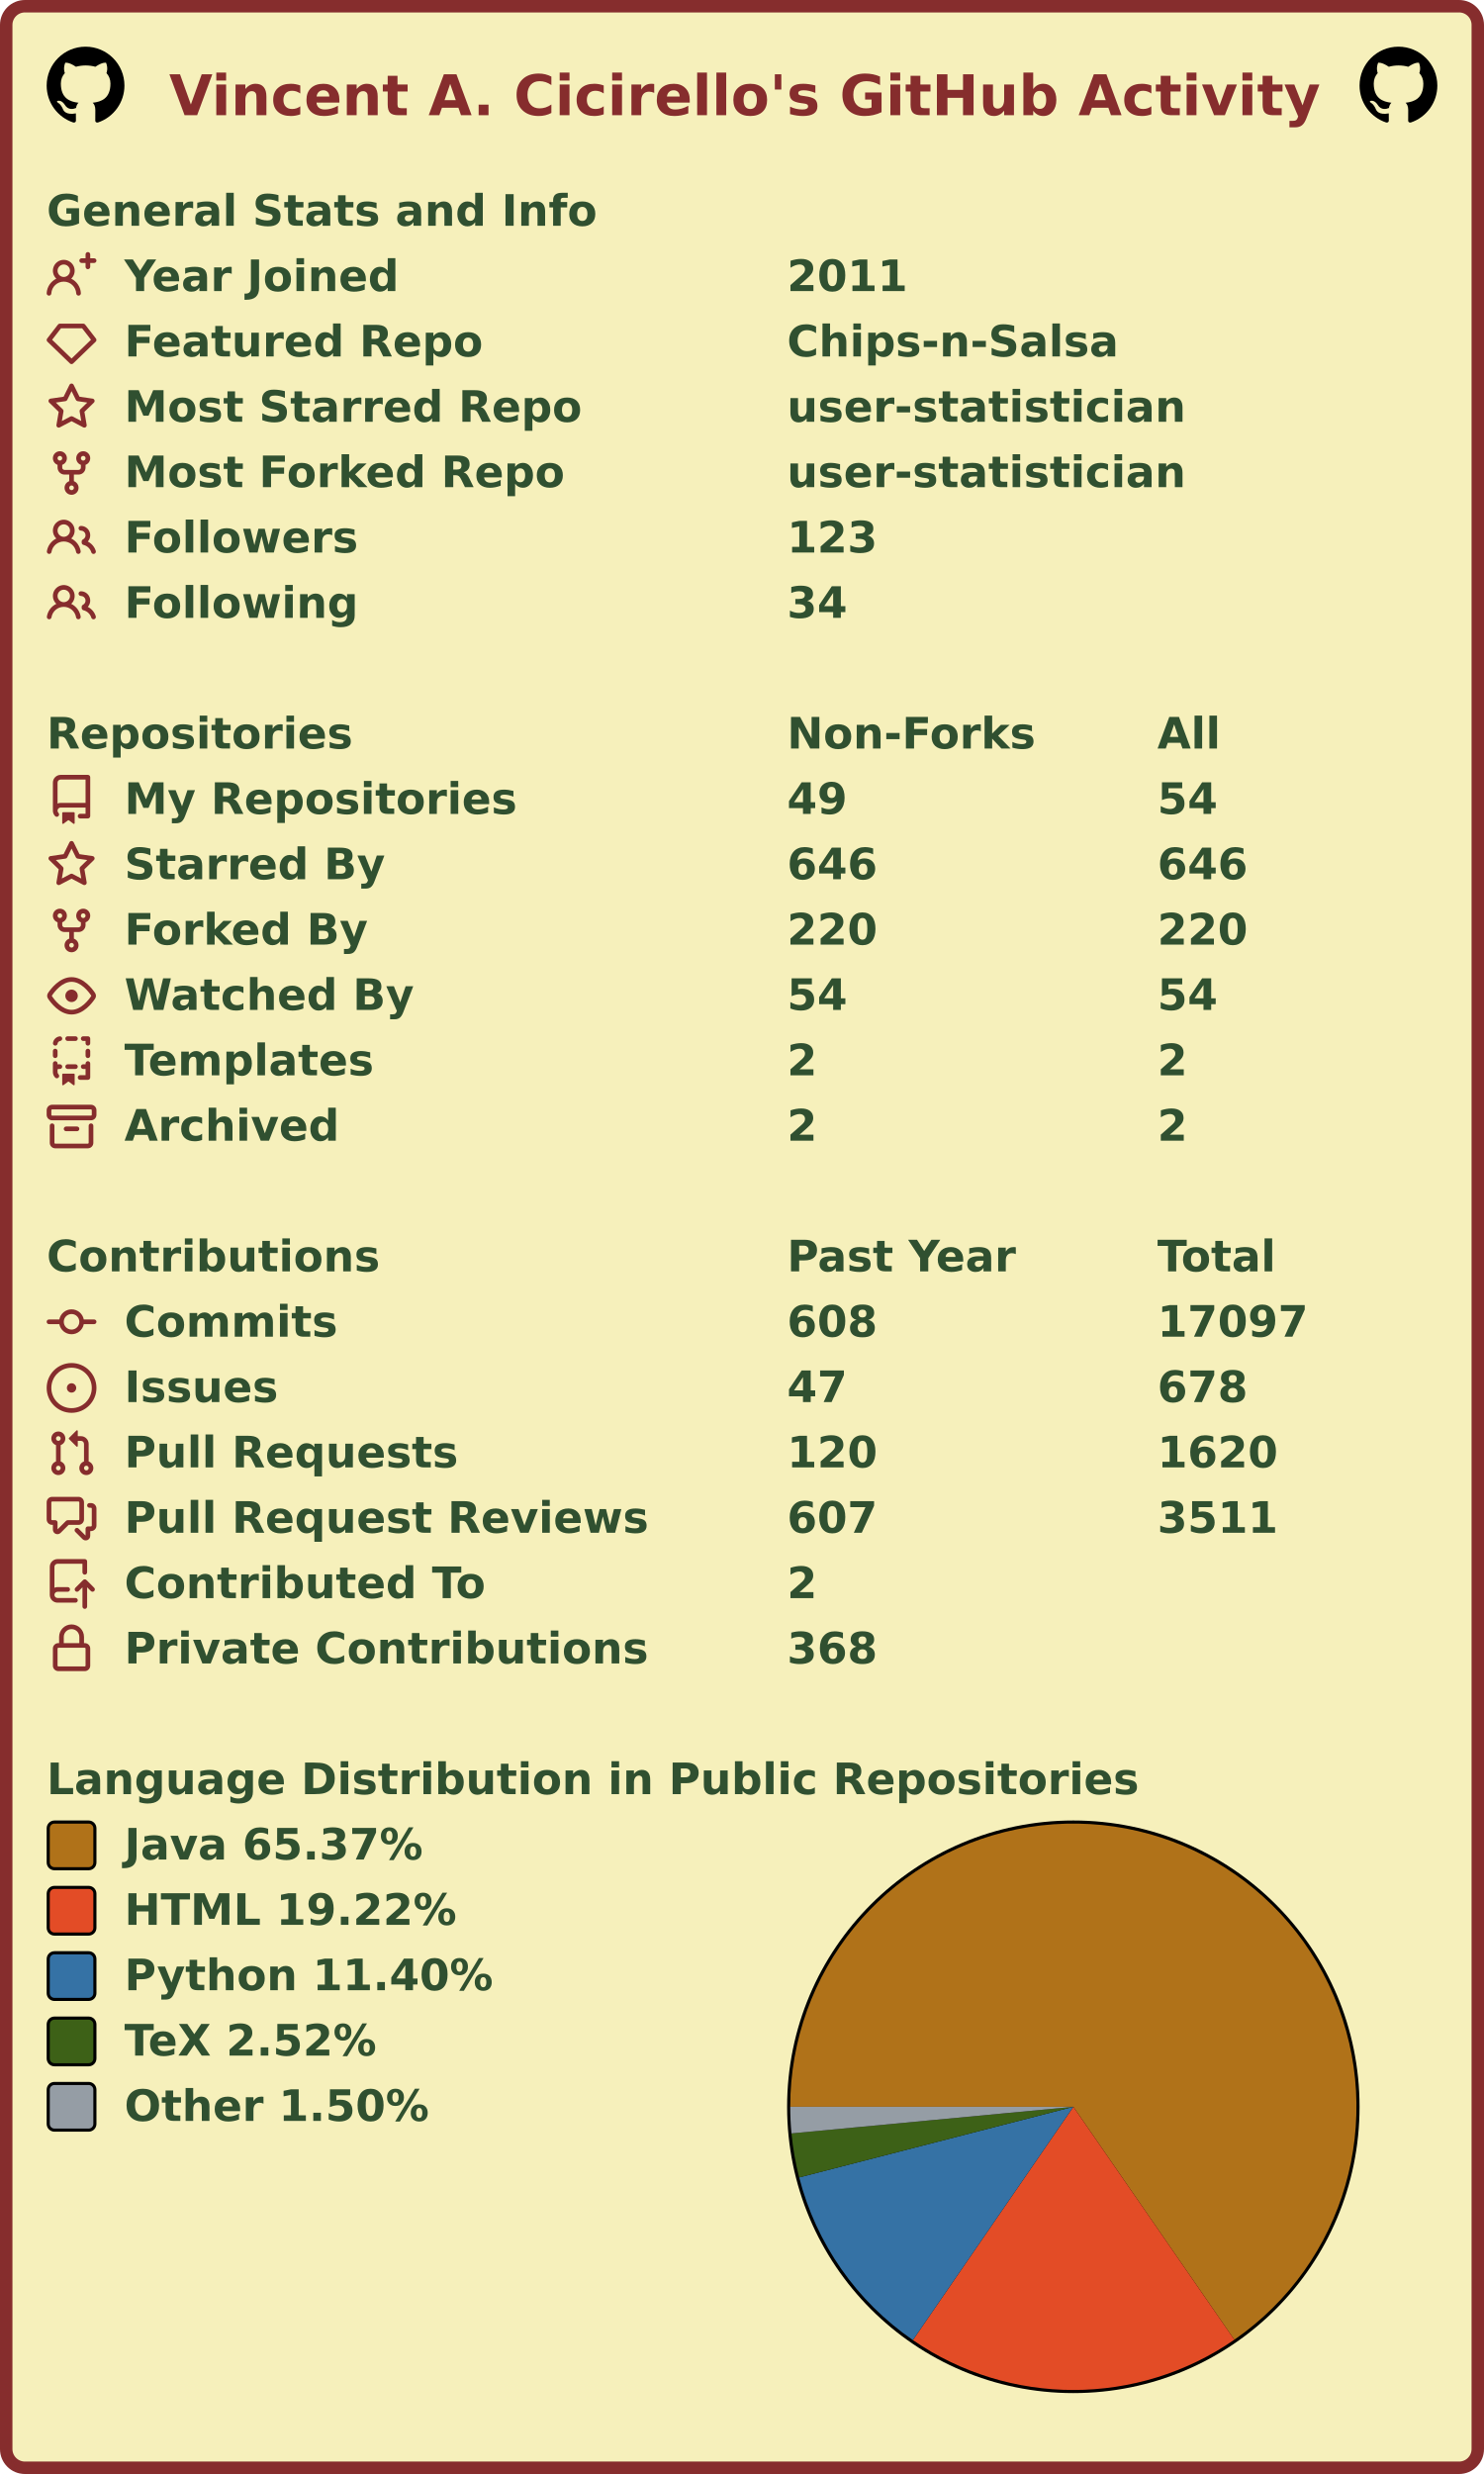
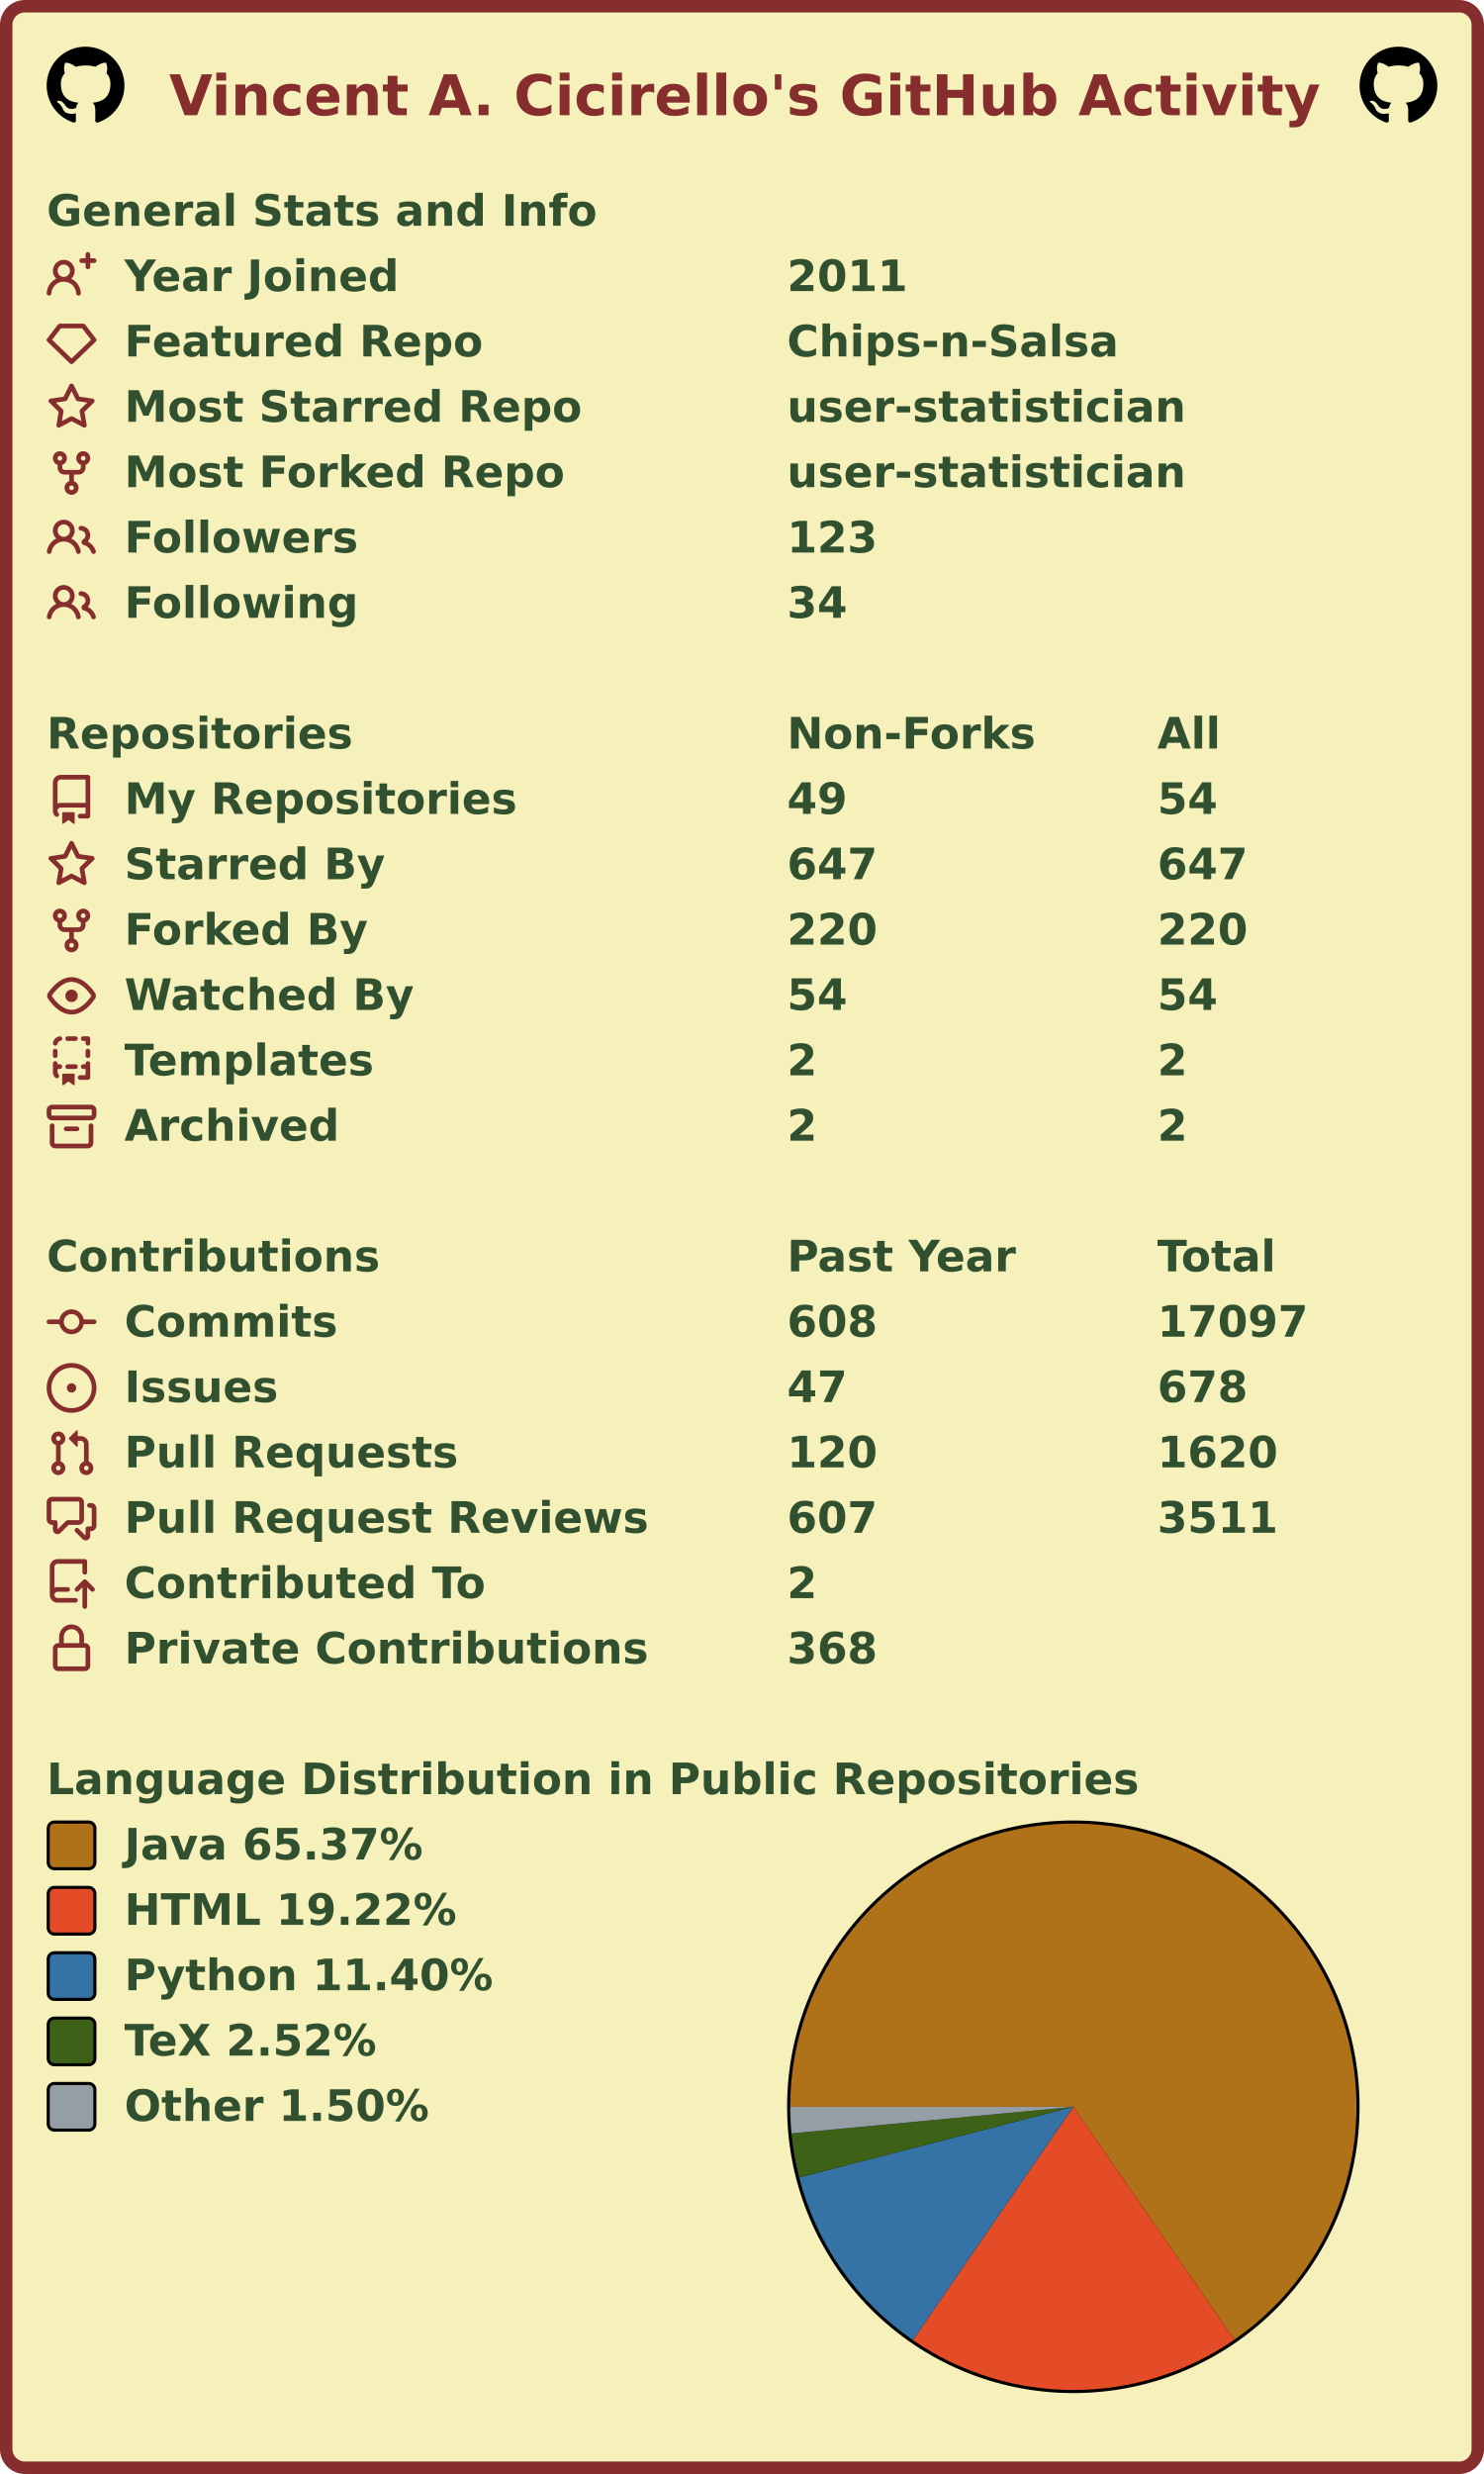
<svg xmlns="http://www.w3.org/2000/svg" width="477" height="795" viewBox="0 0 477 795" lang="en" xml:lang="en">
  <rect x="2" y="2" stroke-width="4" rx="6" width="473" height="791" stroke="#862d2d" fill="#f6f0bb" />
  <g font-weight="600" font-size="110pt" font-family="Verdana,Geneva,DejaVu Sans,sans-serif" text-rendering="geometricPrecision">
    <text x="442" y="301" lengthAdjust="spacingAndGlyphs" textLength="2985" transform="scale(0.123)" fill="#862d2d">Vincent A. Cicirello's GitHub Activity</text>
    <svg x="15" y="15" width="25" height="25" viewBox="0 0 16 16">
      <path fill="#000000" fill-rule="evenodd" d="M8 0C3.58 0 0 3.58 0 8c0 3.54 2.29 6.53 5.47 7.59.4.07.55-.17.55-.38 0-.19-.01-.82-.01-1.49-2.01.37-2.53-.49-2.69-.94-.09-.23-.48-.94-.82-1.13-.28-.15-.68-.52-.01-.53.63-.01 1.08.58 1.23.82.72 1.21 1.87.87 2.33.66.07-.52.28-.87.51-1.07-1.78-.2-3.64-.89-3.64-3.95 0-.87.31-1.59.82-2.15-.08-.2-.36-1.02.08-2.12 0 0 .67-.21 2.2.82.64-.18 1.32-.27 2-.27.68 0 1.36.09 2 .27 1.53-1.04 2.2-.82 2.2-.82.44 1.1.16 1.92.08 2.12.51.56.82 1.27.82 2.15 0 3.07-1.87 3.75-3.65 3.95.29.25.54.73.54 1.48 0 1.07-.01 1.93-.01 2.2 0 .21.15.46.55.38A8.013 8.013 0 0016 8c0-4.42-3.58-8-8-8z" />
    </svg>
    <svg x="437" y="15" width="25" height="25" viewBox="0 0 16 16">
      <path fill="#000000" fill-rule="evenodd" d="M8 0C3.58 0 0 3.58 0 8c0 3.54 2.29 6.53 5.47 7.59.4.07.55-.17.55-.38 0-.19-.01-.82-.01-1.49-2.01.37-2.53-.49-2.69-.94-.09-.23-.48-.94-.82-1.13-.28-.15-.68-.52-.01-.53.63-.01 1.08.58 1.23.82.72 1.21 1.87.87 2.33.66.07-.52.28-.87.51-1.07-1.78-.2-3.64-.89-3.64-3.95 0-.87.31-1.59.82-2.15-.08-.2-.36-1.02.08-2.12 0 0 .67-.21 2.2.82.64-.18 1.32-.27 2-.27.68 0 1.36.09 2 .27 1.53-1.04 2.2-.82 2.2-.82.44 1.1.16 1.92.08 2.12.51.56.82 1.27.82 2.15 0 3.07-1.87 3.75-3.65 3.95.29.25.54.73.54 1.48 0 1.07-.01 1.93-.01 2.2 0 .21.15.46.55.38A8.013 8.013 0 0016 8c0-4.42-3.58-8-8-8z" />
    </svg>
    <g transform="translate(0, 60)" fill="#305030">
      <g transform="translate(15, 0)">
        <g transform="scale(0.095)">
          <text x="0" y="132" textLength="1851" lengthAdjust="spacingAndGlyphs">General Stats and Info</text>
        </g>
      </g>
      <g transform="translate(15, 21)">
        <path fill="#862d2d" fill-rule="evenodd" d="M13.25 0a.75.75 0 01.75.75V2h1.25a.75.75 0 010 1.5H14v1.25a.75.75 0 01-1.5 0V3.5h-1.25a.75.75 0 010-1.5h1.25V.75a.75.75 0 01.75-.75zM5.5 4a2 2 0 100 4 2 2 0 000-4zm2.4 4.548a3.5 3.5 0 10-4.799 0 5.527 5.527 0 00-3.1 4.66.75.75 0 101.498.085A4.01 4.01 0 015.5 9.5a4.01 4.01 0 014.001 3.793.75.75 0 101.498-.086 5.527 5.527 0 00-3.1-4.659z" />
        <g transform="scale(0.095)">
          <text lengthAdjust="spacingAndGlyphs" textLength="932" x="263" y="132">Year Joined</text>
          <text lengthAdjust="spacingAndGlyphs" textLength="420" x="2505" y="132">2011</text>
        </g>
      </g>
      <g transform="translate(15, 42)">
        <path fill="#862d2d" fill-rule="evenodd" d="M3.637 2.291A.75.75 0 014.23 2h7.54a.75.75 0 01.593.291l3.48 4.5a.75.75 0 01-.072.999l-7.25 7a.75.75 0 01-1.042 0l-7.25-7a.75.75 0 01-.072-.999l3.48-4.5zM4.598 3.5L1.754 7.177 8 13.207l6.246-6.03L11.402 3.5H4.598z" />
        <g transform="scale(0.095)">
          <text lengthAdjust="spacingAndGlyphs" textLength="1215" x="263" y="132">Featured Repo</text>
          <text lengthAdjust="spacingAndGlyphs" textLength="1120" x="2505" y="132">Chips-n-Salsa</text>
        </g>
      </g>
      <g transform="translate(15, 63)">
        <path fill="#862d2d" fill-rule="evenodd" d="M8 .25a.75.75 0 01.673.418l1.882 3.815 4.21.612a.75.75 0 01.416 1.279l-3.046 2.97.719 4.192a.75.75 0 01-1.088.791L8 12.347l-3.766 1.98a.75.75 0 01-1.088-.79l.72-4.194L.818 6.374a.75.75 0 01.416-1.28l4.21-.611L7.327.668A.75.75 0 018 .25zm0 2.445L6.615 5.5a.75.75 0 01-.564.41l-3.097.45 2.24 2.184a.75.75 0 01.216.664l-.528 3.084 2.769-1.456a.75.75 0 01.698 0l2.77 1.456-.53-3.084a.75.75 0 01.216-.664l2.24-2.183-3.096-.45a.75.75 0 01-.564-.41L8 2.694v.001z" />
        <g transform="scale(0.095)">
          <text lengthAdjust="spacingAndGlyphs" textLength="1532" x="263" y="132">Most Starred Repo</text>
          <text lengthAdjust="spacingAndGlyphs" textLength="1320" x="2505" y="132">user-statistician</text>
        </g>
      </g>
      <g transform="translate(15, 84)">
        <path fill="#862d2d" fill-rule="evenodd" d="M5 3.25a.75.75 0 11-1.5 0 .75.75 0 011.5 0zm0 2.122a2.25 2.25 0 10-1.5 0v.878A2.25 2.25 0 005.75 8.5h1.5v2.128a2.251 2.251 0 101.5 0V8.5h1.5a2.25 2.25 0 002.25-2.25v-.878a2.25 2.25 0 10-1.5 0v.878a.75.75 0 01-.75.75h-4.5A.75.75 0 015 6.25v-.878zm3.75 7.378a.75.75 0 11-1.5 0 .75.75 0 011.5 0zm3-8.75a.75.75 0 100-1.5.75.75 0 000 1.5z" />
        <g transform="scale(0.095)">
          <text lengthAdjust="spacingAndGlyphs" textLength="1485" x="263" y="132">Most Forked Repo</text>
          <text lengthAdjust="spacingAndGlyphs" textLength="1320" x="2505" y="132">user-statistician</text>
        </g>
      </g>
      <g transform="translate(15, 105)">
        <path fill="#862d2d" fill-rule="evenodd" d="M5.5 3.5a2 2 0 100 4 2 2 0 000-4zM2 5.5a3.5 3.5 0 115.898 2.549 5.507 5.507 0 013.034 4.084.75.75 0 11-1.482.235 4.001 4.001 0 00-7.9 0 .75.75 0 01-1.482-.236A5.507 5.507 0 013.102 8.05 3.49 3.49 0 012 5.5zM11 4a.75.75 0 100 1.5 1.5 1.5 0 01.666 2.844.75.75 0 00-.416.672v.352a.75.75 0 00.574.73c1.2.289 2.162 1.2 2.522 2.372a.75.75 0 101.434-.44 5.01 5.01 0 00-2.56-3.012A3 3 0 0011 4z" />
        <g transform="scale(0.095)">
          <text lengthAdjust="spacingAndGlyphs" textLength="778" x="263" y="132">Followers</text>
          <text lengthAdjust="spacingAndGlyphs" textLength="315" x="2505" y="132">123</text>
        </g>
      </g>
      <g transform="translate(15, 126)">
        <path fill="#862d2d" fill-rule="evenodd" d="M5.5 3.5a2 2 0 100 4 2 2 0 000-4zM2 5.5a3.5 3.5 0 115.898 2.549 5.507 5.507 0 013.034 4.084.75.75 0 11-1.482.235 4.001 4.001 0 00-7.9 0 .75.75 0 01-1.482-.236A5.507 5.507 0 013.102 8.05 3.49 3.49 0 012 5.5zM11 4a.75.75 0 100 1.5 1.5 1.5 0 01.666 2.844.75.75 0 00-.416.672v.352a.75.75 0 00.574.73c1.2.289 2.162 1.2 2.522 2.372a.75.75 0 101.434-.44 5.01 5.01 0 00-2.56-3.012A3 3 0 0011 4z" />
        <g transform="scale(0.095)">
          <text lengthAdjust="spacingAndGlyphs" textLength="780" x="263" y="132">Following</text>
          <text lengthAdjust="spacingAndGlyphs" textLength="210" x="2505" y="132">34</text>
        </g>
      </g>
    </g>
    <g transform="translate(0, 228)" fill="#305030">
      <g transform="translate(15, 0)">
        <g transform="scale(0.095)">
          <text x="0" y="132" textLength="1020" lengthAdjust="spacingAndGlyphs">Repositories</text>
          <text x="2505" y="132" textLength="832" lengthAdjust="spacingAndGlyphs">Non-Forks</text>
          <text x="3758" y="132" textLength="206" lengthAdjust="spacingAndGlyphs">All</text>
        </g>
      </g>
      <g transform="translate(15, 21)">
        <path fill="#862d2d" fill-rule="evenodd" d="M2 2.5A2.5 2.5 0 014.5 0h8.75a.75.75 0 01.75.75v12.5a.75.75 0 01-.75.75h-2.5a.75.75 0 110-1.5h1.75v-2h-8a1 1 0 00-.714 1.7.75.75 0 01-1.072 1.05A2.495 2.495 0 012 11.5v-9zm10.5-1V9h-8c-.356 0-.694.074-1 .208V2.5a1 1 0 011-1h8zM5 12.25v3.25a.25.25 0 00.4.2l1.45-1.087a.25.25 0 01.3 0L8.6 15.7a.25.25 0 00.4-.2v-3.25a.25.25 0 00-.25-.25h-3.5a.25.25 0 00-.25.25z" />
        <g transform="scale(0.095)">
          <text lengthAdjust="spacingAndGlyphs" textLength="1312" x="263" y="132">My Repositories</text>
          <text lengthAdjust="spacingAndGlyphs" textLength="210" x="2505" y="132">49</text>
          <text lengthAdjust="spacingAndGlyphs" textLength="210" x="3758" y="132">54</text>
        </g>
      </g>
      <g transform="translate(15, 42)">
        <path fill="#862d2d" fill-rule="evenodd" d="M8 .25a.75.75 0 01.673.418l1.882 3.815 4.21.612a.75.75 0 01.416 1.279l-3.046 2.97.719 4.192a.75.75 0 01-1.088.791L8 12.347l-3.766 1.98a.75.75 0 01-1.088-.79l.72-4.194L.818 6.374a.75.75 0 01.416-1.28l4.21-.611L7.327.668A.75.75 0 018 .25zm0 2.445L6.615 5.5a.75.75 0 01-.564.41l-3.097.45 2.24 2.184a.75.75 0 01.216.664l-.528 3.084 2.769-1.456a.75.75 0 01.698 0l2.77 1.456-.53-3.084a.75.75 0 01.216-.664l2.24-2.183-3.096-.45a.75.75 0 01-.564-.41L8 2.694v.001z" />
        <g transform="scale(0.095)">
          <text lengthAdjust="spacingAndGlyphs" textLength="874" x="263" y="132">Starred By</text>
-           <text lengthAdjust="spacingAndGlyphs" textLength="315" x="2505" y="132">646</text>
-           <text lengthAdjust="spacingAndGlyphs" textLength="315" x="3758" y="132">646</text>
+           <text lengthAdjust="spacingAndGlyphs" textLength="315" x="2505" y="132">647</text>
+           <text lengthAdjust="spacingAndGlyphs" textLength="315" x="3758" y="132">647</text>
        </g>
      </g>
      <g transform="translate(15, 63)">
        <path fill="#862d2d" fill-rule="evenodd" d="M5 3.25a.75.75 0 11-1.5 0 .75.75 0 011.5 0zm0 2.122a2.25 2.25 0 10-1.5 0v.878A2.25 2.25 0 005.75 8.5h1.5v2.128a2.251 2.251 0 101.5 0V8.5h1.5a2.25 2.25 0 002.25-2.25v-.878a2.25 2.25 0 10-1.5 0v.878a.75.75 0 01-.75.75h-4.5A.75.75 0 015 6.25v-.878zm3.75 7.378a.75.75 0 11-1.5 0 .75.75 0 011.5 0zm3-8.75a.75.75 0 100-1.5.75.75 0 000 1.5z" />
        <g transform="scale(0.095)">
          <text lengthAdjust="spacingAndGlyphs" textLength="828" x="263" y="132">Forked By</text>
          <text lengthAdjust="spacingAndGlyphs" textLength="315" x="2505" y="132">220</text>
          <text lengthAdjust="spacingAndGlyphs" textLength="315" x="3758" y="132">220</text>
        </g>
      </g>
      <g transform="translate(15, 84)">
        <path fill="#862d2d" fill-rule="evenodd" d="M1.679 7.932c.412-.621 1.242-1.75 2.366-2.717C5.175 4.242 6.527 3.5 8 3.5c1.473 0 2.824.742 3.955 1.715 1.124.967 1.954 2.096 2.366 2.717a.119.119 0 010 .136c-.412.621-1.242 1.75-2.366 2.717C10.825 11.758 9.473 12.5 8 12.5c-1.473 0-2.824-.742-3.955-1.715C2.92 9.818 2.09 8.69 1.679 8.068a.119.119 0 010-.136zM8 2c-1.981 0-3.67.992-4.933 2.078C1.797 5.169.88 6.423.43 7.1a1.619 1.619 0 000 1.798c.45.678 1.367 1.932 2.637 3.024C4.329 13.008 6.019 14 8 14c1.981 0 3.67-.992 4.933-2.078 1.27-1.091 2.187-2.345 2.637-3.023a1.619 1.619 0 000-1.798c-.45-.678-1.367-1.932-2.637-3.023C11.671 2.992 9.981 2 8 2zm0 8a2 2 0 100-4 2 2 0 000 4z" />
        <g transform="scale(0.095)">
          <text lengthAdjust="spacingAndGlyphs" textLength="993" x="263" y="132">Watched By</text>
          <text lengthAdjust="spacingAndGlyphs" textLength="210" x="2505" y="132">54</text>
          <text lengthAdjust="spacingAndGlyphs" textLength="210" x="3758" y="132">54</text>
        </g>
      </g>
      <g transform="translate(15, 105)">
        <path fill="#862d2d" fill-rule="evenodd" d="M6 .75A.75.75 0 016.75 0h2.5a.75.75 0 010 1.5h-2.5A.75.75 0 016 .75zm5 0a.75.75 0 01.75-.75h1.5a.75.75 0 01.75.75v1.5a.75.75 0 01-1.5 0V1.5h-.75A.75.75 0 0111 .75zM4.992.662a.75.75 0 01-.636.848c-.436.063-.783.41-.846.846a.75.75 0 01-1.485-.212A2.501 2.501 0 014.144.025a.75.75 0 01.848.637zM2.75 4a.75.75 0 01.75.75v1.5a.75.75 0 01-1.5 0v-1.5A.75.75 0 012.75 4zm10.5 0a.75.75 0 01.75.75v1.5a.75.75 0 01-1.5 0v-1.5a.75.75 0 01.75-.75zM2.75 8a.75.75 0 01.75.75v.268A1.72 1.72 0 013.75 9h.5a.75.75 0 010 1.5h-.5a.25.25 0 00-.25.25v.75c0 .28.114.532.3.714a.75.75 0 01-1.05 1.072A2.495 2.495 0 012 11.5V8.75A.75.75 0 012.75 8zm10.5 0a.75.75 0 01.75.75v4.5a.75.75 0 01-.75.75h-2.5a.75.75 0 010-1.5h1.75v-2h-.75a.75.75 0 010-1.5h.75v-.25a.75.75 0 01.75-.75zM6 9.75A.75.75 0 016.75 9h2.5a.75.75 0 010 1.5h-2.5A.75.75 0 016 9.75zm-1 2.5v3.25a.25.25 0 00.4.2l1.45-1.087a.25.25 0 01.3 0L8.6 15.7a.25.25 0 00.4-.2v-3.25a.25.25 0 00-.25-.25h-3.5a.25.25 0 00-.25.25z" />
        <g transform="scale(0.095)">
          <text lengthAdjust="spacingAndGlyphs" textLength="868" x="263" y="132">Templates</text>
          <text lengthAdjust="spacingAndGlyphs" textLength="105" x="2505" y="132">2</text>
          <text lengthAdjust="spacingAndGlyphs" textLength="105" x="3758" y="132">2</text>
        </g>
      </g>
      <g transform="translate(15, 126)">
        <path fill="#862d2d" fill-rule="evenodd" d="M1.75 2.5a.25.25 0 00-.25.25v1.5c0 .138.112.25.25.25h12.5a.25.25 0 00.25-.25v-1.5a.25.25 0 00-.25-.25H1.75zM0 2.75C0 1.784.784 1 1.75 1h12.5c.966 0 1.75.784 1.75 1.75v1.5A1.75 1.75 0 0114.25 6H1.75A1.75 1.75 0 010 4.25v-1.5zM1.75 7a.75.75 0 01.75.75v5.5c0 .138.112.25.25.25h10.5a.25.25 0 00.25-.25v-5.5a.75.75 0 111.5 0v5.5A1.75 1.75 0 0113.25 15H2.75A1.75 1.75 0 011 13.25v-5.5A.75.75 0 011.75 7zm4.5 1a.75.75 0 000 1.5h3.5a.75.75 0 100-1.5h-3.5z" />
        <g transform="scale(0.095)">
          <text lengthAdjust="spacingAndGlyphs" textLength="726" x="263" y="132">Archived</text>
          <text lengthAdjust="spacingAndGlyphs" textLength="105" x="2505" y="132">2</text>
          <text lengthAdjust="spacingAndGlyphs" textLength="105" x="3758" y="132">2</text>
        </g>
      </g>
    </g>
    <g transform="translate(0, 396)" fill="#305030">
      <g transform="translate(15, 0)">
        <g transform="scale(0.095)">
          <text x="0" y="132" textLength="1112" lengthAdjust="spacingAndGlyphs">Contributions</text>
          <text x="2505" y="132" textLength="774" lengthAdjust="spacingAndGlyphs">Past Year</text>
          <text x="3758" y="132" textLength="414" lengthAdjust="spacingAndGlyphs">Total</text>
        </g>
      </g>
      <g transform="translate(15, 21)">
        <path fill="#862d2d" fill-rule="evenodd" d="M10.5 7.75a2.5 2.5 0 11-5 0 2.5 2.5 0 015 0zm1.43.75a4.002 4.002 0 01-7.86 0H.75a.75.75 0 110-1.5h3.32a4.001 4.001 0 017.86 0h3.32a.75.75 0 110 1.5h-3.32z" />
        <g transform="scale(0.095)">
          <text lengthAdjust="spacingAndGlyphs" textLength="734" x="263" y="132">Commits</text>
          <text lengthAdjust="spacingAndGlyphs" textLength="315" x="2505" y="132">608</text>
          <text lengthAdjust="spacingAndGlyphs" textLength="525" x="3758" y="132">17097</text>
        </g>
      </g>
      <g transform="translate(15, 42)">
        <path fill="#862d2d" d="M8 9.5a1.5 1.5 0 100-3 1.5 1.5 0 000 3z" />
        <path fill="#862d2d" fill-rule="evenodd" d="M8 0a8 8 0 100 16A8 8 0 008 0zM1.5 8a6.5 6.5 0 1113 0 6.5 6.5 0 01-13 0z" />
        <g transform="scale(0.095)">
          <text lengthAdjust="spacingAndGlyphs" textLength="512" x="263" y="132">Issues</text>
          <text lengthAdjust="spacingAndGlyphs" textLength="210" x="2505" y="132">47</text>
          <text lengthAdjust="spacingAndGlyphs" textLength="315" x="3758" y="132">678</text>
        </g>
      </g>
      <g transform="translate(15, 63)">
        <path fill="#862d2d" fill-rule="evenodd" d="M7.177 3.073L9.573.677A.25.25 0 0110 .854v4.792a.25.25 0 01-.427.177L7.177 3.427a.25.25 0 010-.354zM3.75 2.5a.75.75 0 100 1.5.75.75 0 000-1.5zm-2.25.75a2.25 2.25 0 113 2.122v5.256a2.251 2.251 0 11-1.5 0V5.372A2.25 2.25 0 011.5 3.25zM11 2.5h-1V4h1a1 1 0 011 1v5.628a2.251 2.251 0 101.5 0V5A2.5 2.5 0 0011 2.5zm1 10.25a.75.75 0 111.5 0 .75.75 0 01-1.5 0zM3.75 12a.75.75 0 100 1.5.75.75 0 000-1.5z" />
        <g transform="scale(0.095)">
          <text lengthAdjust="spacingAndGlyphs" textLength="1113" x="263" y="132">Pull Requests</text>
          <text lengthAdjust="spacingAndGlyphs" textLength="315" x="2505" y="132">120</text>
          <text lengthAdjust="spacingAndGlyphs" textLength="420" x="3758" y="132">1620</text>
        </g>
      </g>
      <g transform="translate(15, 84)">
        <path fill="#862d2d" fill-rule="evenodd" d="M1.5 2.75a.25.25 0 01.25-.25h8.5a.25.25 0 01.25.25v5.5a.25.25 0 01-.25.25h-3.5a.75.75 0 00-.53.22L3.5 11.44V9.25a.75.75 0 00-.75-.75h-1a.25.25 0 01-.25-.25v-5.5zM1.75 1A1.75 1.75 0 000 2.75v5.5C0 9.216.784 10 1.75 10H2v1.543a1.457 1.457 0 002.487 1.03L7.061 10h3.189A1.75 1.75 0 0012 8.25v-5.5A1.75 1.75 0 0010.25 1h-8.5zM14.5 4.75a.25.25 0 00-.25-.25h-.5a.75.75 0 110-1.5h.5c.966 0 1.75.784 1.75 1.75v5.5A1.75 1.75 0 0114.25 12H14v1.543a1.457 1.457 0 01-2.487 1.03L9.22 12.28a.75.75 0 111.06-1.06l2.22 2.22v-2.19a.75.75 0 01.75-.75h1a.25.25 0 00.25-.25v-5.5z" />
        <g transform="scale(0.095)">
          <text lengthAdjust="spacingAndGlyphs" textLength="1762" x="263" y="132">Pull Request Reviews</text>
          <text lengthAdjust="spacingAndGlyphs" textLength="315" x="2505" y="132">607</text>
          <text lengthAdjust="spacingAndGlyphs" textLength="420" x="3758" y="132">3511</text>
        </g>
      </g>
      <g transform="translate(15, 105)">
        <path fill="#862d2d" fill-rule="evenodd" d="M1 2.5A2.5 2.5 0 013.5 0h8.75a.75.75 0 01.75.75v3.5a.75.75 0 01-1.5 0V1.5h-8a1 1 0 00-1 1v6.708A2.492 2.492 0 013.5 9h3.25a.75.75 0 010 1.5H3.5a1 1 0 100 2h5.75a.75.75 0 010 1.5H3.5A2.5 2.5 0 011 11.5v-9zm13.23 7.79a.75.75 0 001.06-1.06l-2.505-2.505a.75.75 0 00-1.06 0L9.22 9.229a.75.75 0 001.06 1.061l1.225-1.224v6.184a.75.75 0 001.5 0V9.066l1.224 1.224z" />
        <g transform="scale(0.095)">
          <text lengthAdjust="spacingAndGlyphs" textLength="1234" x="263" y="132">Contributed To</text>
          <text lengthAdjust="spacingAndGlyphs" textLength="105" x="2505" y="132">2</text>
        </g>
      </g>
      <g transform="translate(15, 126)">
        <path fill="#862d2d" fill-rule="evenodd" d="M4 4v2h-.25A1.75 1.75 0 002 7.75v5.5c0 .966.784 1.75 1.75 1.75h8.5A1.75 1.75 0 0014 13.25v-5.5A1.75 1.75 0 0012.25 6H12V4a4 4 0 10-8 0zm6.5 2V4a2.5 2.5 0 00-5 0v2h5zM12 7.5h.25a.25.25 0 01.25.25v5.5a.25.25 0 01-.25.25h-8.5a.25.25 0 01-.25-.25v-5.5a.25.25 0 01.25-.25H12z" />
        <g transform="scale(0.095)">
          <text lengthAdjust="spacingAndGlyphs" textLength="1742" x="263" y="132">Private Contributions</text>
          <text lengthAdjust="spacingAndGlyphs" textLength="315" x="2505" y="132">368</text>
        </g>
      </g>
    </g>
    <g transform="translate(0, 564)" fill="#305030">
      <g transform="translate(15, 0)">
        <g transform="scale(0.095)">
          <text x="0" y="132" textLength="3652" lengthAdjust="spacingAndGlyphs">Language Distribution in Public Repositories</text>
        </g>
      </g>
      <g transform="translate(253, 21)">
        <circle cx="92" cy="92" r="92" fill="#000000" />
      </g>
      <g transform="translate(254, 22)">
        <g>
          <path fill-rule="evenodd" fill="#b07219" d="M 0.0,91 A 91 91 0 1 1 142.749 165.854 L 91,91 Z" />
          <path fill-rule="evenodd" fill="#e34c26" d="M 142.749,165.854 A 91 91 0 0 1 39.422 165.971 L 91,91 Z" />
          <path fill-rule="evenodd" fill="#3572A5" d="M 39.422,165.971 A 91 91 0 0 1 2.877 113.702 L 91,91 Z" />
          <path fill-rule="evenodd" fill="#3D6117" d="M 2.877,113.702 A 91 91 0 0 1 0.402 99.549 L 91,91 Z" />
          <path fill-rule="evenodd" fill="#959da5" d="M 0.402,99.549 A 91 91 0 0 1 0.0 91 L 91,91 Z" />
          <animateTransform attributeName="transform" attributeType="XML" type="rotate" from="0 91 91" to="360 91 91" dur="10s" repeatCount="indefinite" />
        </g>
      </g>
      <g transform="translate(15, 21)">
        <rect x="0.5" y="0.5" rx="2" width="15" height="15" fill="#b07219" stroke-width="1" stroke="#000000" />
        <text transform="scale(0.095)" x="263" y="132" textLength="1038" lengthAdjust="spacingAndGlyphs">Java 65.37%</text>
      </g>
      <g transform="translate(15, 42)">
        <rect x="0.5" y="0.5" rx="2" width="15" height="15" fill="#e34c26" stroke-width="1" stroke="#000000" />
        <text transform="scale(0.095)" x="263" y="132" textLength="1142" lengthAdjust="spacingAndGlyphs">HTML 19.22%</text>
      </g>
      <g transform="translate(15, 63)">
        <rect x="0.5" y="0.5" rx="2" width="15" height="15" fill="#3572A5" stroke-width="1" stroke="#000000" />
        <text transform="scale(0.095)" x="263" y="132" textLength="1254" lengthAdjust="spacingAndGlyphs">Python 11.40%</text>
      </g>
      <g transform="translate(15, 84)">
        <rect x="0.5" y="0.5" rx="2" width="15" height="15" fill="#3D6117" stroke-width="1" stroke="#000000" />
        <text transform="scale(0.095)" x="263" y="132" textLength="894" lengthAdjust="spacingAndGlyphs">TeX 2.52%</text>
      </g>
      <g transform="translate(15, 105)">
        <rect x="0.5" y="0.5" rx="2" width="15" height="15" fill="#959da5" stroke-width="1" stroke="#000000" />
        <text transform="scale(0.095)" x="263" y="132" textLength="1047" lengthAdjust="spacingAndGlyphs">Other 1.50%</text>
      </g>
    </g>
  </g>
</svg>
